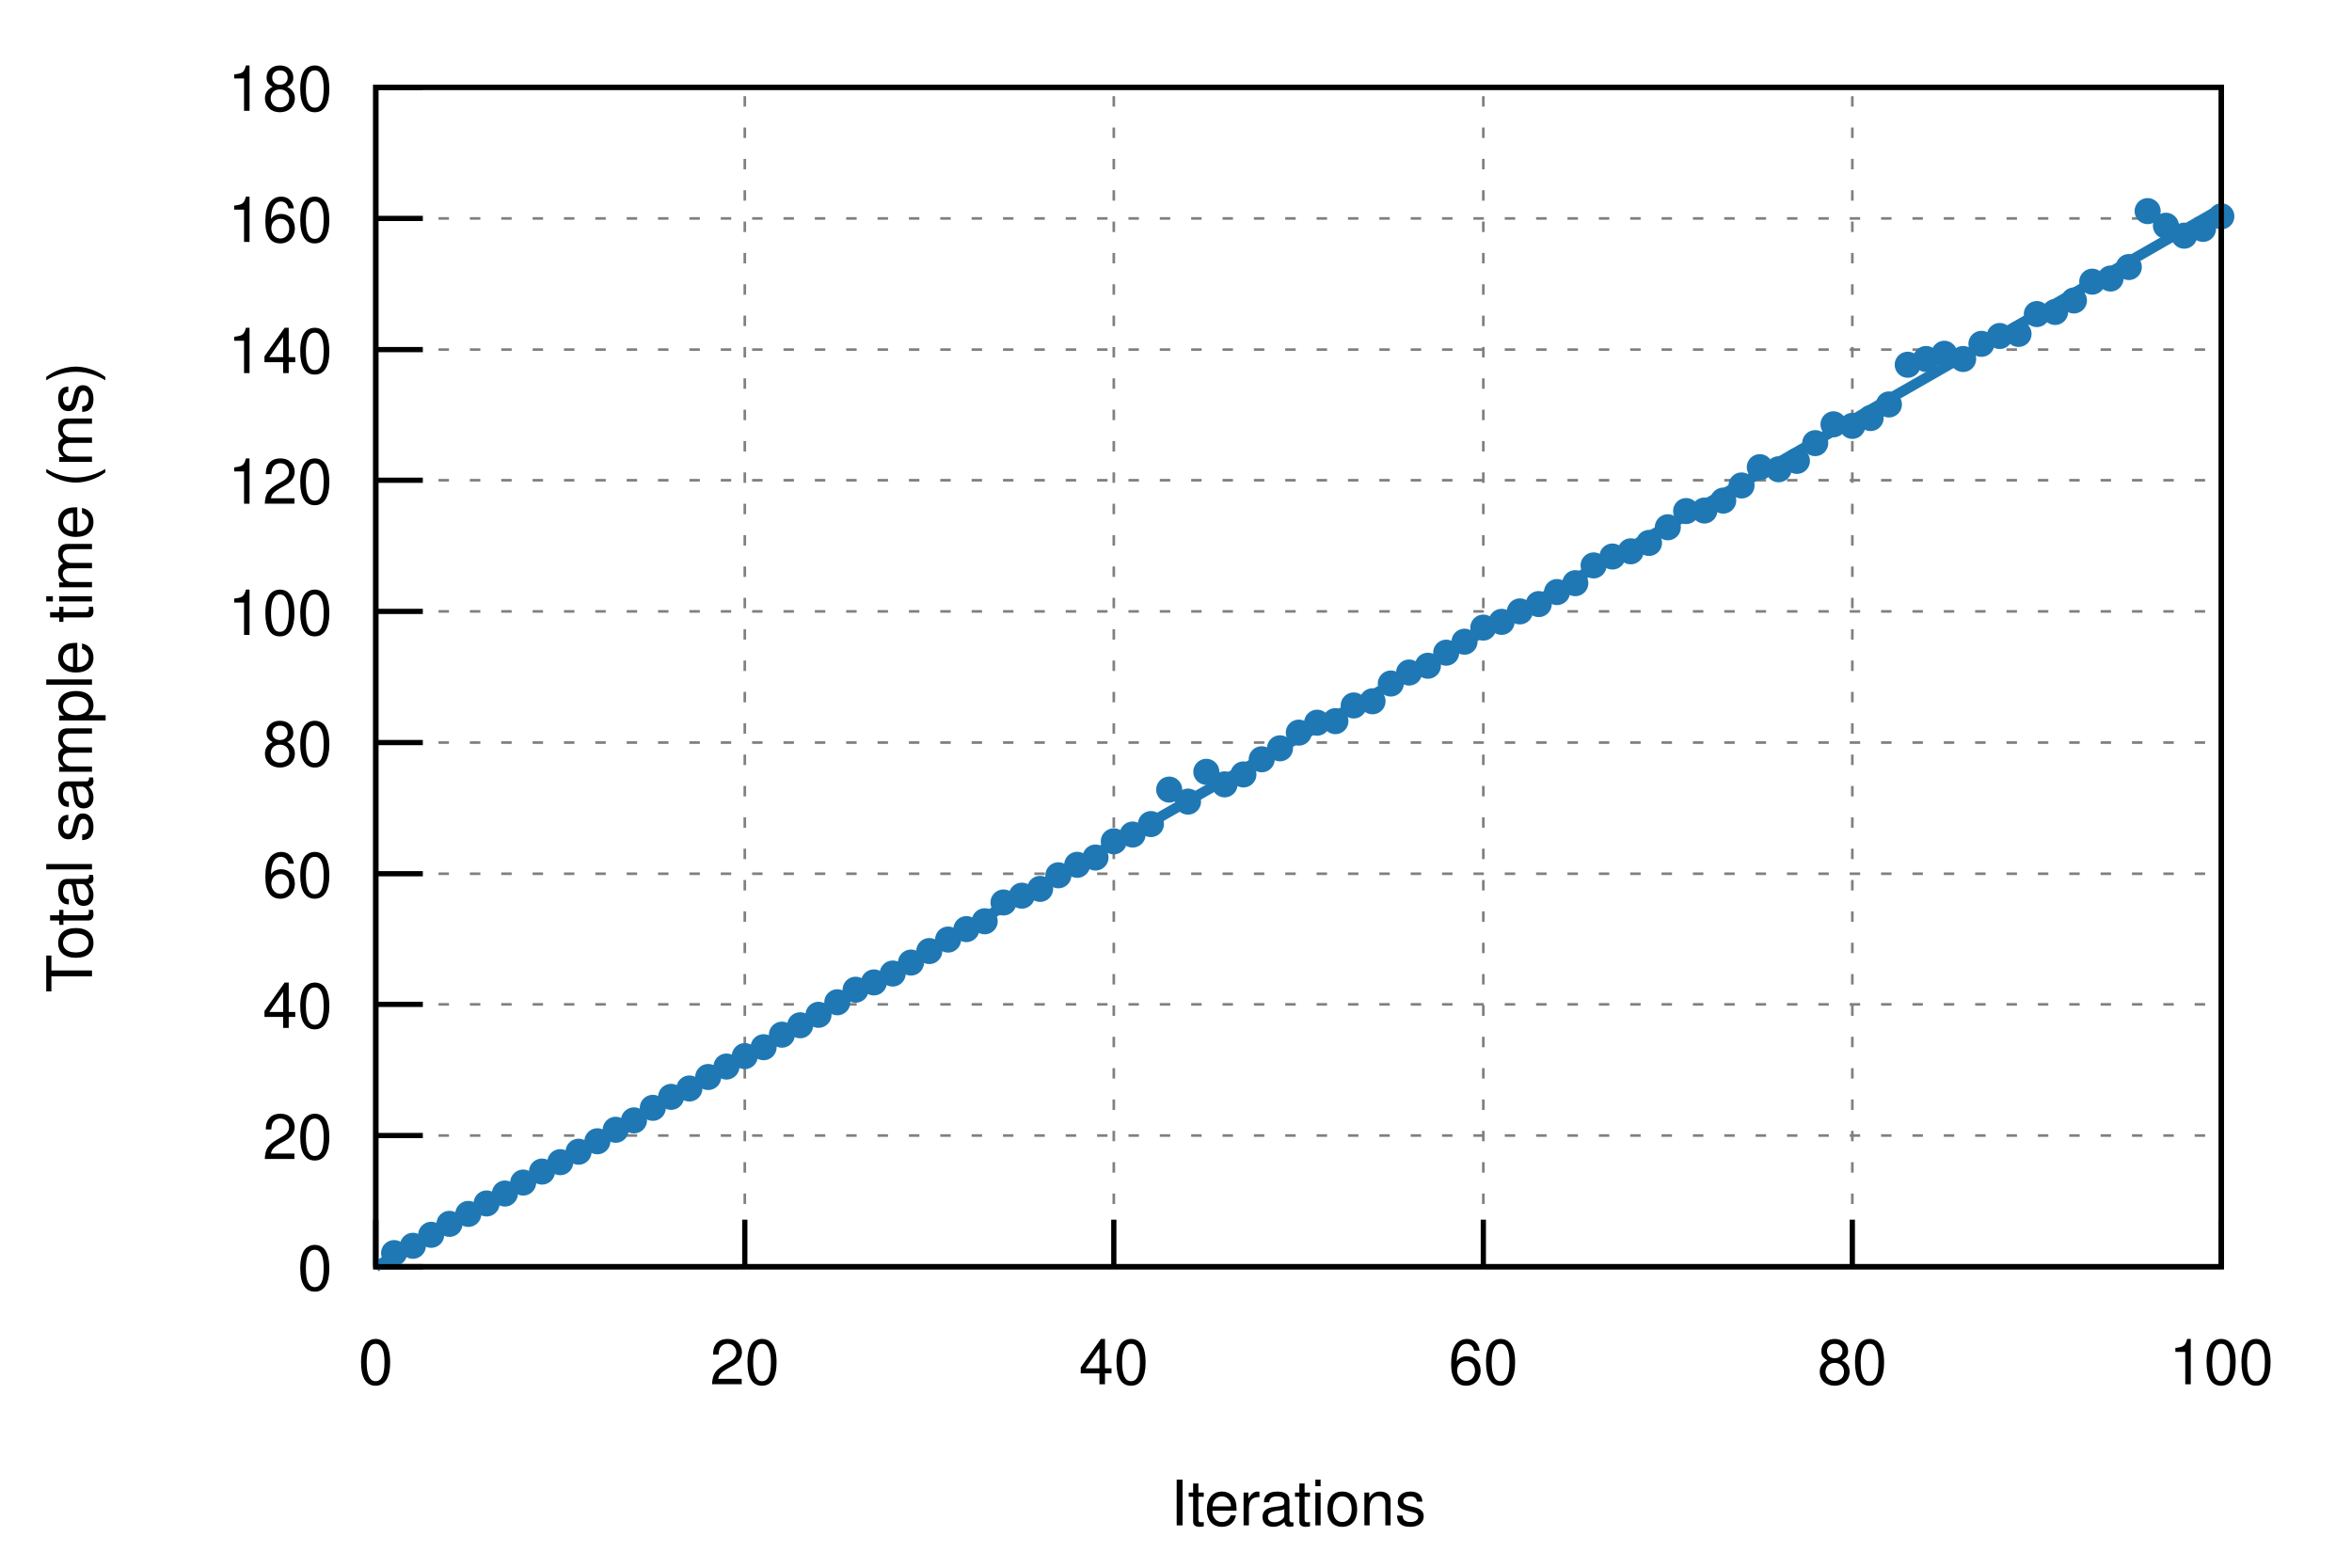
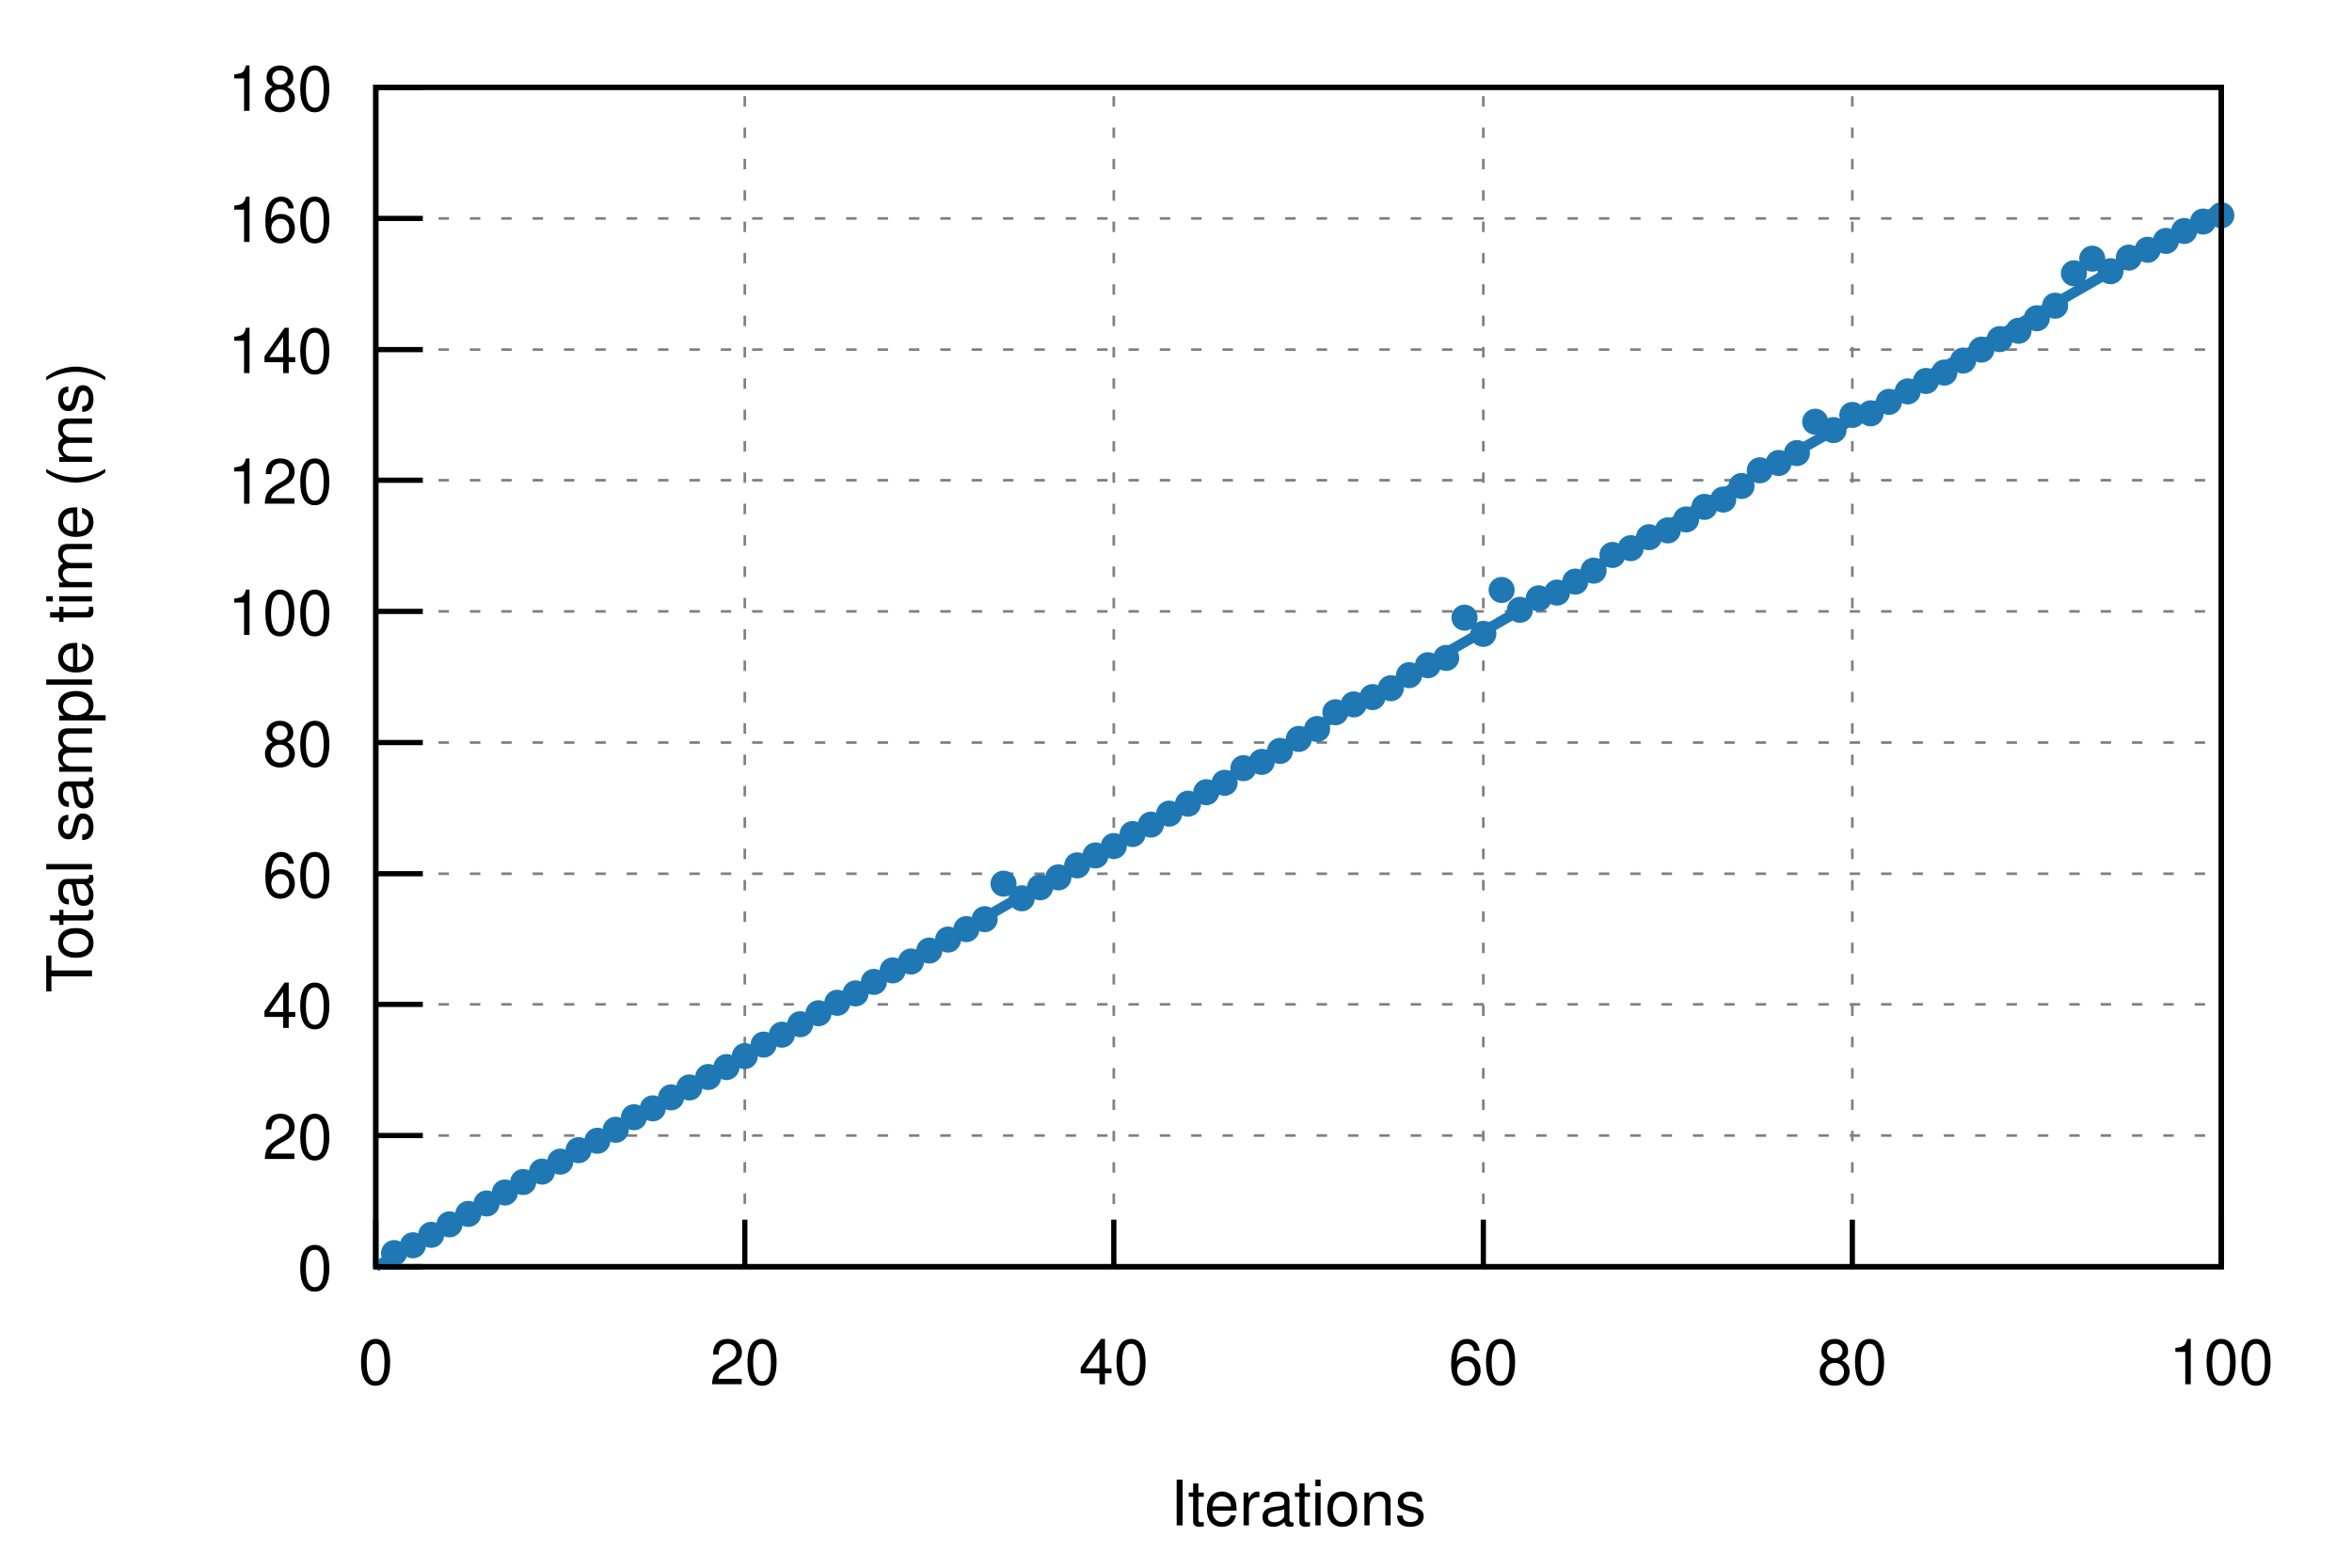
<svg xmlns="http://www.w3.org/2000/svg" xmlns:xlink="http://www.w3.org/1999/xlink" viewBox="0 0 450 300">
  <g id="gnuplot_canvas">
    <rect x="0" y="0" width="450" height="300" fill="none" />
    <defs>
      <circle id="gpDot" r="0.5" stroke-width="0.5" />
      <path id="gpPt0" stroke-width="0.222" stroke="currentColor" d="M-1,0 h2 M0,-1 v2" />
      <path id="gpPt1" stroke-width="0.222" stroke="currentColor" d="M-1,-1 L1,1 M1,-1 L-1,1" />
      <path id="gpPt2" stroke-width="0.222" stroke="currentColor" d="M-1,0 L1,0 M0,-1 L0,1 M-1,-1 L1,1 M-1,1 L1,-1" />
      <rect id="gpPt3" stroke-width="0.222" stroke="currentColor" x="-1" y="-1" width="2" height="2" />
      <rect id="gpPt4" stroke-width="0.222" stroke="currentColor" fill="currentColor" x="-1" y="-1" width="2" height="2" />
      <circle id="gpPt5" stroke-width="0.222" stroke="currentColor" cx="0" cy="0" r="1" />
      <use xlink:href="#gpPt5" id="gpPt6" fill="currentColor" stroke="none" />
      <path id="gpPt7" stroke-width="0.222" stroke="currentColor" d="M0,-1.33 L-1.33,0.67 L1.33,0.67 z" />
      <use xlink:href="#gpPt7" id="gpPt8" fill="currentColor" stroke="none" />
      <use xlink:href="#gpPt7" id="gpPt9" stroke="currentColor" transform="rotate(180)" />
      <use xlink:href="#gpPt9" id="gpPt10" fill="currentColor" stroke="none" />
      <use xlink:href="#gpPt3" id="gpPt11" stroke="currentColor" transform="rotate(45)" />
      <use xlink:href="#gpPt11" id="gpPt12" fill="currentColor" stroke="none" />
      <path id="gpPt13" stroke-width="0.222" stroke="currentColor" d="M0,1.330 L1.265,0.411 L0.782,-1.067 L-0.782,-1.076 L-1.265,0.411 z" />
      <use xlink:href="#gpPt13" id="gpPt14" fill="currentColor" stroke="none" />
      <filter id="textbox" filterUnits="objectBoundingBox" x="0" y="0" height="1" width="1">
        <feFlood flood-color="white" flood-opacity="1" result="bgnd" />
        <feComposite in="SourceGraphic" in2="bgnd" operator="atop" />
      </filter>
      <filter id="greybox" filterUnits="objectBoundingBox" x="0" y="0" height="1" width="1">
        <feFlood flood-color="lightgrey" flood-opacity="1" result="grey" />
        <feComposite in="SourceGraphic" in2="grey" operator="atop" />
      </filter>
    </defs>
    <g fill="none" color="white" stroke="currentColor" stroke-width="1.00" stroke-linecap="butt" stroke-linejoin="miter">
</g>
    <g fill="none" color="black" stroke="currentColor" stroke-width="1.00" stroke-linecap="butt" stroke-linejoin="miter">
</g>
    <g fill="none" color="black" stroke="black" stroke-width="0.50" stroke-linecap="butt" stroke-linejoin="miter">
</g>
    <g fill="none" color="gray" stroke="currentColor" stroke-width="0.50" stroke-linecap="butt" stroke-linejoin="miter">
      <path stroke="gray" stroke-dasharray="2,4" class="gridline" d="M71.9,242.4 L425.0,242.4  " />
    </g>
    <g fill="none" color="gray" stroke="gray" stroke-width="1.00" stroke-linecap="butt" stroke-linejoin="miter">
</g>
    <g fill="none" color="black" stroke="currentColor" stroke-width="1.00" stroke-linecap="butt" stroke-linejoin="miter">
      <path stroke="black" d="M71.9,242.4 L80.9,242.4  " />
      <g transform="translate(63.6,246.9)" stroke="none" fill="black" font-family="Helvetica" font-size="12.00" text-anchor="end">
        <text>
          <tspan font-family="Helvetica"> 0</tspan>
        </text>
      </g>
    </g>
    <g fill="none" color="black" stroke="currentColor" stroke-width="1.00" stroke-linecap="butt" stroke-linejoin="miter">
</g>
    <g fill="none" color="black" stroke="black" stroke-width="0.50" stroke-linecap="butt" stroke-linejoin="miter">
</g>
    <g fill="none" color="gray" stroke="currentColor" stroke-width="0.50" stroke-linecap="butt" stroke-linejoin="miter">
      <path stroke="gray" stroke-dasharray="2,4" class="gridline" d="M71.9,217.3 L425.0,217.3  " />
    </g>
    <g fill="none" color="gray" stroke="gray" stroke-width="1.00" stroke-linecap="butt" stroke-linejoin="miter">
</g>
    <g fill="none" color="black" stroke="currentColor" stroke-width="1.00" stroke-linecap="butt" stroke-linejoin="miter">
      <path stroke="black" d="M71.9,217.3 L80.9,217.3  " />
      <g transform="translate(63.6,221.8)" stroke="none" fill="black" font-family="Helvetica" font-size="12.00" text-anchor="end">
        <text>
          <tspan font-family="Helvetica"> 20</tspan>
        </text>
      </g>
    </g>
    <g fill="none" color="black" stroke="currentColor" stroke-width="1.00" stroke-linecap="butt" stroke-linejoin="miter">
</g>
    <g fill="none" color="black" stroke="black" stroke-width="0.50" stroke-linecap="butt" stroke-linejoin="miter">
</g>
    <g fill="none" color="gray" stroke="currentColor" stroke-width="0.50" stroke-linecap="butt" stroke-linejoin="miter">
      <path stroke="gray" stroke-dasharray="2,4" class="gridline" d="M71.9,192.2 L425.0,192.2  " />
    </g>
    <g fill="none" color="gray" stroke="gray" stroke-width="1.00" stroke-linecap="butt" stroke-linejoin="miter">
</g>
    <g fill="none" color="black" stroke="currentColor" stroke-width="1.00" stroke-linecap="butt" stroke-linejoin="miter">
      <path stroke="black" d="M71.9,192.2 L80.9,192.2  " />
      <g transform="translate(63.6,196.7)" stroke="none" fill="black" font-family="Helvetica" font-size="12.00" text-anchor="end">
        <text>
          <tspan font-family="Helvetica"> 40</tspan>
        </text>
      </g>
    </g>
    <g fill="none" color="black" stroke="currentColor" stroke-width="1.00" stroke-linecap="butt" stroke-linejoin="miter">
</g>
    <g fill="none" color="black" stroke="black" stroke-width="0.50" stroke-linecap="butt" stroke-linejoin="miter">
</g>
    <g fill="none" color="gray" stroke="currentColor" stroke-width="0.50" stroke-linecap="butt" stroke-linejoin="miter">
      <path stroke="gray" stroke-dasharray="2,4" class="gridline" d="M71.9,167.2 L425.0,167.2  " />
    </g>
    <g fill="none" color="gray" stroke="gray" stroke-width="1.00" stroke-linecap="butt" stroke-linejoin="miter">
</g>
    <g fill="none" color="black" stroke="currentColor" stroke-width="1.00" stroke-linecap="butt" stroke-linejoin="miter">
      <path stroke="black" d="M71.9,167.2 L80.9,167.2  " />
      <g transform="translate(63.6,171.7)" stroke="none" fill="black" font-family="Helvetica" font-size="12.00" text-anchor="end">
        <text>
          <tspan font-family="Helvetica"> 60</tspan>
        </text>
      </g>
    </g>
    <g fill="none" color="black" stroke="currentColor" stroke-width="1.00" stroke-linecap="butt" stroke-linejoin="miter">
</g>
    <g fill="none" color="black" stroke="black" stroke-width="0.50" stroke-linecap="butt" stroke-linejoin="miter">
</g>
    <g fill="none" color="gray" stroke="currentColor" stroke-width="0.50" stroke-linecap="butt" stroke-linejoin="miter">
      <path stroke="gray" stroke-dasharray="2,4" class="gridline" d="M71.9,142.1 L425.0,142.1  " />
    </g>
    <g fill="none" color="gray" stroke="gray" stroke-width="1.00" stroke-linecap="butt" stroke-linejoin="miter">
</g>
    <g fill="none" color="black" stroke="currentColor" stroke-width="1.00" stroke-linecap="butt" stroke-linejoin="miter">
      <path stroke="black" d="M71.9,142.1 L80.9,142.1  " />
      <g transform="translate(63.6,146.6)" stroke="none" fill="black" font-family="Helvetica" font-size="12.00" text-anchor="end">
        <text>
          <tspan font-family="Helvetica"> 80</tspan>
        </text>
      </g>
    </g>
    <g fill="none" color="black" stroke="currentColor" stroke-width="1.00" stroke-linecap="butt" stroke-linejoin="miter">
</g>
    <g fill="none" color="black" stroke="black" stroke-width="0.50" stroke-linecap="butt" stroke-linejoin="miter">
</g>
    <g fill="none" color="gray" stroke="currentColor" stroke-width="0.50" stroke-linecap="butt" stroke-linejoin="miter">
      <path stroke="gray" stroke-dasharray="2,4" class="gridline" d="M71.9,117.0 L425.0,117.0  " />
    </g>
    <g fill="none" color="gray" stroke="gray" stroke-width="1.00" stroke-linecap="butt" stroke-linejoin="miter">
</g>
    <g fill="none" color="black" stroke="currentColor" stroke-width="1.00" stroke-linecap="butt" stroke-linejoin="miter">
      <path stroke="black" d="M71.9,117.0 L80.9,117.0  " />
      <g transform="translate(63.6,121.5)" stroke="none" fill="black" font-family="Helvetica" font-size="12.00" text-anchor="end">
        <text>
          <tspan font-family="Helvetica"> 100</tspan>
        </text>
      </g>
    </g>
    <g fill="none" color="black" stroke="currentColor" stroke-width="1.00" stroke-linecap="butt" stroke-linejoin="miter">
</g>
    <g fill="none" color="black" stroke="black" stroke-width="0.50" stroke-linecap="butt" stroke-linejoin="miter">
</g>
    <g fill="none" color="gray" stroke="currentColor" stroke-width="0.50" stroke-linecap="butt" stroke-linejoin="miter">
      <path stroke="gray" stroke-dasharray="2,4" class="gridline" d="M71.9,91.9 L425.0,91.9  " />
    </g>
    <g fill="none" color="gray" stroke="gray" stroke-width="1.00" stroke-linecap="butt" stroke-linejoin="miter">
</g>
    <g fill="none" color="black" stroke="currentColor" stroke-width="1.00" stroke-linecap="butt" stroke-linejoin="miter">
      <path stroke="black" d="M71.9,91.9 L80.9,91.9  " />
      <g transform="translate(63.6,96.4)" stroke="none" fill="black" font-family="Helvetica" font-size="12.00" text-anchor="end">
        <text>
          <tspan font-family="Helvetica"> 120</tspan>
        </text>
      </g>
    </g>
    <g fill="none" color="black" stroke="currentColor" stroke-width="1.00" stroke-linecap="butt" stroke-linejoin="miter">
</g>
    <g fill="none" color="black" stroke="black" stroke-width="0.50" stroke-linecap="butt" stroke-linejoin="miter">
</g>
    <g fill="none" color="gray" stroke="currentColor" stroke-width="0.50" stroke-linecap="butt" stroke-linejoin="miter">
      <path stroke="gray" stroke-dasharray="2,4" class="gridline" d="M71.9,66.9 L425.0,66.9  " />
    </g>
    <g fill="none" color="gray" stroke="gray" stroke-width="1.00" stroke-linecap="butt" stroke-linejoin="miter">
</g>
    <g fill="none" color="black" stroke="currentColor" stroke-width="1.00" stroke-linecap="butt" stroke-linejoin="miter">
      <path stroke="black" d="M71.9,66.9 L80.9,66.9  " />
      <g transform="translate(63.6,71.4)" stroke="none" fill="black" font-family="Helvetica" font-size="12.00" text-anchor="end">
        <text>
          <tspan font-family="Helvetica"> 140</tspan>
        </text>
      </g>
    </g>
    <g fill="none" color="black" stroke="currentColor" stroke-width="1.00" stroke-linecap="butt" stroke-linejoin="miter">
</g>
    <g fill="none" color="black" stroke="black" stroke-width="0.50" stroke-linecap="butt" stroke-linejoin="miter">
</g>
    <g fill="none" color="gray" stroke="currentColor" stroke-width="0.50" stroke-linecap="butt" stroke-linejoin="miter">
      <path stroke="gray" stroke-dasharray="2,4" class="gridline" d="M71.9,41.8 L425.0,41.8  " />
    </g>
    <g fill="none" color="gray" stroke="gray" stroke-width="1.00" stroke-linecap="butt" stroke-linejoin="miter">
</g>
    <g fill="none" color="black" stroke="currentColor" stroke-width="1.00" stroke-linecap="butt" stroke-linejoin="miter">
      <path stroke="black" d="M71.9,41.8 L80.9,41.8  " />
      <g transform="translate(63.6,46.3)" stroke="none" fill="black" font-family="Helvetica" font-size="12.00" text-anchor="end">
        <text>
          <tspan font-family="Helvetica"> 160</tspan>
        </text>
      </g>
    </g>
    <g fill="none" color="black" stroke="currentColor" stroke-width="1.00" stroke-linecap="butt" stroke-linejoin="miter">
</g>
    <g fill="none" color="black" stroke="black" stroke-width="0.50" stroke-linecap="butt" stroke-linejoin="miter">
</g>
    <g fill="none" color="gray" stroke="currentColor" stroke-width="0.50" stroke-linecap="butt" stroke-linejoin="miter">
      <path stroke="gray" stroke-dasharray="2,4" class="gridline" d="M71.9,16.7 L425.0,16.7  " />
    </g>
    <g fill="none" color="gray" stroke="gray" stroke-width="1.00" stroke-linecap="butt" stroke-linejoin="miter">
</g>
    <g fill="none" color="black" stroke="currentColor" stroke-width="1.00" stroke-linecap="butt" stroke-linejoin="miter">
      <path stroke="black" d="M71.9,16.7 L80.9,16.7  " />
      <g transform="translate(63.6,21.2)" stroke="none" fill="black" font-family="Helvetica" font-size="12.00" text-anchor="end">
        <text>
          <tspan font-family="Helvetica"> 180</tspan>
        </text>
      </g>
    </g>
    <g fill="none" color="black" stroke="currentColor" stroke-width="1.00" stroke-linecap="butt" stroke-linejoin="miter">
</g>
    <g fill="none" color="black" stroke="black" stroke-width="0.50" stroke-linecap="butt" stroke-linejoin="miter">
</g>
    <g fill="none" color="gray" stroke="currentColor" stroke-width="0.50" stroke-linecap="butt" stroke-linejoin="miter">
      <path stroke="gray" stroke-dasharray="2,4" class="gridline" d="M71.9,242.4 L71.9,16.7  " />
    </g>
    <g fill="none" color="gray" stroke="gray" stroke-width="1.00" stroke-linecap="butt" stroke-linejoin="miter">
</g>
    <g fill="none" color="black" stroke="currentColor" stroke-width="1.00" stroke-linecap="butt" stroke-linejoin="miter">
      <path stroke="black" d="M71.9,242.4 L71.9,233.4  " />
      <g transform="translate(71.9,264.9)" stroke="none" fill="black" font-family="Helvetica" font-size="12.00" text-anchor="middle">
        <text>
          <tspan font-family="Helvetica"> 0</tspan>
        </text>
      </g>
    </g>
    <g fill="none" color="black" stroke="currentColor" stroke-width="1.00" stroke-linecap="butt" stroke-linejoin="miter">
</g>
    <g fill="none" color="black" stroke="black" stroke-width="0.50" stroke-linecap="butt" stroke-linejoin="miter">
</g>
    <g fill="none" color="gray" stroke="currentColor" stroke-width="0.50" stroke-linecap="butt" stroke-linejoin="miter">
      <path stroke="gray" stroke-dasharray="2,4" class="gridline" d="M142.5,242.4 L142.5,16.7  " />
    </g>
    <g fill="none" color="gray" stroke="gray" stroke-width="1.00" stroke-linecap="butt" stroke-linejoin="miter">
</g>
    <g fill="none" color="black" stroke="currentColor" stroke-width="1.00" stroke-linecap="butt" stroke-linejoin="miter">
      <path stroke="black" d="M142.5,242.4 L142.5,233.4  " />
      <g transform="translate(142.5,264.9)" stroke="none" fill="black" font-family="Helvetica" font-size="12.00" text-anchor="middle">
        <text>
          <tspan font-family="Helvetica"> 20</tspan>
        </text>
      </g>
    </g>
    <g fill="none" color="black" stroke="currentColor" stroke-width="1.00" stroke-linecap="butt" stroke-linejoin="miter">
</g>
    <g fill="none" color="black" stroke="black" stroke-width="0.50" stroke-linecap="butt" stroke-linejoin="miter">
</g>
    <g fill="none" color="gray" stroke="currentColor" stroke-width="0.50" stroke-linecap="butt" stroke-linejoin="miter">
      <path stroke="gray" stroke-dasharray="2,4" class="gridline" d="M213.1,242.4 L213.1,16.7  " />
    </g>
    <g fill="none" color="gray" stroke="gray" stroke-width="1.00" stroke-linecap="butt" stroke-linejoin="miter">
</g>
    <g fill="none" color="black" stroke="currentColor" stroke-width="1.00" stroke-linecap="butt" stroke-linejoin="miter">
      <path stroke="black" d="M213.1,242.4 L213.1,233.4  " />
      <g transform="translate(213.1,264.9)" stroke="none" fill="black" font-family="Helvetica" font-size="12.00" text-anchor="middle">
        <text>
          <tspan font-family="Helvetica"> 40</tspan>
        </text>
      </g>
    </g>
    <g fill="none" color="black" stroke="currentColor" stroke-width="1.00" stroke-linecap="butt" stroke-linejoin="miter">
</g>
    <g fill="none" color="black" stroke="black" stroke-width="0.50" stroke-linecap="butt" stroke-linejoin="miter">
</g>
    <g fill="none" color="gray" stroke="currentColor" stroke-width="0.50" stroke-linecap="butt" stroke-linejoin="miter">
      <path stroke="gray" stroke-dasharray="2,4" class="gridline" d="M283.8,242.4 L283.8,16.7  " />
    </g>
    <g fill="none" color="gray" stroke="gray" stroke-width="1.00" stroke-linecap="butt" stroke-linejoin="miter">
</g>
    <g fill="none" color="black" stroke="currentColor" stroke-width="1.00" stroke-linecap="butt" stroke-linejoin="miter">
      <path stroke="black" d="M283.8,242.4 L283.8,233.4  " />
      <g transform="translate(283.8,264.9)" stroke="none" fill="black" font-family="Helvetica" font-size="12.00" text-anchor="middle">
        <text>
          <tspan font-family="Helvetica"> 60</tspan>
        </text>
      </g>
    </g>
    <g fill="none" color="black" stroke="currentColor" stroke-width="1.00" stroke-linecap="butt" stroke-linejoin="miter">
</g>
    <g fill="none" color="black" stroke="black" stroke-width="0.50" stroke-linecap="butt" stroke-linejoin="miter">
</g>
    <g fill="none" color="gray" stroke="currentColor" stroke-width="0.50" stroke-linecap="butt" stroke-linejoin="miter">
      <path stroke="gray" stroke-dasharray="2,4" class="gridline" d="M354.4,242.4 L354.4,16.7  " />
    </g>
    <g fill="none" color="gray" stroke="gray" stroke-width="1.00" stroke-linecap="butt" stroke-linejoin="miter">
</g>
    <g fill="none" color="black" stroke="currentColor" stroke-width="1.00" stroke-linecap="butt" stroke-linejoin="miter">
      <path stroke="black" d="M354.4,242.4 L354.4,233.4  " />
      <g transform="translate(354.4,264.9)" stroke="none" fill="black" font-family="Helvetica" font-size="12.00" text-anchor="middle">
        <text>
          <tspan font-family="Helvetica"> 80</tspan>
        </text>
      </g>
    </g>
    <g fill="none" color="black" stroke="currentColor" stroke-width="1.00" stroke-linecap="butt" stroke-linejoin="miter">
</g>
    <g fill="none" color="black" stroke="black" stroke-width="0.50" stroke-linecap="butt" stroke-linejoin="miter">
</g>
    <g fill="none" color="gray" stroke="currentColor" stroke-width="0.50" stroke-linecap="butt" stroke-linejoin="miter">
      <path stroke="gray" stroke-dasharray="2,4" class="gridline" d="M425.0,242.4 L425.0,16.7  " />
    </g>
    <g fill="none" color="gray" stroke="gray" stroke-width="1.00" stroke-linecap="butt" stroke-linejoin="miter">
</g>
    <g fill="none" color="black" stroke="currentColor" stroke-width="1.00" stroke-linecap="butt" stroke-linejoin="miter">
      <path stroke="black" d="M425.0,242.4 L425.0,233.4  " />
      <g transform="translate(425.0,264.9)" stroke="none" fill="black" font-family="Helvetica" font-size="12.00" text-anchor="middle">
        <text>
          <tspan font-family="Helvetica"> 100</tspan>
        </text>
      </g>
    </g>
    <g fill="none" color="black" stroke="currentColor" stroke-width="1.00" stroke-linecap="butt" stroke-linejoin="miter">
</g>
    <g fill="none" color="black" stroke="currentColor" stroke-width="1.00" stroke-linecap="butt" stroke-linejoin="miter">
      <path stroke="black" d="M71.9,16.7 L71.9,242.4 L425.0,242.4 L425.0,16.7 L71.9,16.7 Z  " />
    </g>
    <g fill="none" color="black" stroke="currentColor" stroke-width="1.00" stroke-linecap="butt" stroke-linejoin="miter">
      <g transform="translate(17.6,129.6) rotate(270)" stroke="none" fill="black" font-family="Helvetica" font-size="12.00" text-anchor="middle">
        <text>
          <tspan font-family="Helvetica">Total sample time (ms)</tspan>
        </text>
      </g>
    </g>
    <g fill="none" color="black" stroke="currentColor" stroke-width="1.00" stroke-linecap="butt" stroke-linejoin="miter">
      <g transform="translate(248.4,291.9)" stroke="none" fill="black" font-family="Helvetica" font-size="12.00" text-anchor="middle">
        <text>
          <tspan font-family="Helvetica">Iterations</tspan>
        </text>
      </g>
    </g>
    <g fill="none" color="black" stroke="currentColor" stroke-width="1.00" stroke-linecap="butt" stroke-linejoin="miter">
</g>
    <g id="gnuplot_plot_1">
      <g fill="none" color="black" stroke="currentColor" stroke-width="1.00" stroke-linecap="butt" stroke-linejoin="miter">
        <use xlink:href="#gpPt6" transform="translate(75.4,239.8) scale(2.25)" color="rgb( 31, 120, 180)" />
-         <use xlink:href="#gpPt6" transform="translate(79.0,238.4) scale(2.25)" color="rgb( 31, 120, 180)" />
+         <use xlink:href="#gpPt6" transform="translate(79.0,238.3) scale(2.25)" color="rgb( 31, 120, 180)" />
        <use xlink:href="#gpPt6" transform="translate(82.5,236.3) scale(2.25)" color="rgb( 31, 120, 180)" />
-         <use xlink:href="#gpPt6" transform="translate(86.0,234.2) scale(2.25)" color="rgb( 31, 120, 180)" />
+         <use xlink:href="#gpPt6" transform="translate(86.0,234.3) scale(2.25)" color="rgb( 31, 120, 180)" />
        <use xlink:href="#gpPt6" transform="translate(89.6,232.3) scale(2.25)" color="rgb( 31, 120, 180)" />
        <use xlink:href="#gpPt6" transform="translate(93.1,230.3) scale(2.25)" color="rgb( 31, 120, 180)" />
-         <use xlink:href="#gpPt6" transform="translate(96.6,228.4) scale(2.25)" color="rgb( 31, 120, 180)" />
-         <use xlink:href="#gpPt6" transform="translate(100.1,226.3) scale(2.25)" color="rgb( 31, 120, 180)" />
+         <use xlink:href="#gpPt6" transform="translate(96.6,228.2) scale(2.25)" color="rgb( 31, 120, 180)" />
+         <use xlink:href="#gpPt6" transform="translate(100.1,226.2) scale(2.25)" color="rgb( 31, 120, 180)" />
        <use xlink:href="#gpPt6" transform="translate(103.7,224.2) scale(2.25)" color="rgb( 31, 120, 180)" />
-         <use xlink:href="#gpPt6" transform="translate(107.2,222.4) scale(2.25)" color="rgb( 31, 120, 180)" />
-         <use xlink:href="#gpPt6" transform="translate(110.7,220.4) scale(2.25)" color="rgb( 31, 120, 180)" />
-         <use xlink:href="#gpPt6" transform="translate(114.3,218.4) scale(2.25)" color="rgb( 31, 120, 180)" />
+         <use xlink:href="#gpPt6" transform="translate(107.2,222.3) scale(2.25)" color="rgb( 31, 120, 180)" />
+         <use xlink:href="#gpPt6" transform="translate(110.7,220.1) scale(2.25)" color="rgb( 31, 120, 180)" />
+         <use xlink:href="#gpPt6" transform="translate(114.3,218.3) scale(2.25)" color="rgb( 31, 120, 180)" />
        <use xlink:href="#gpPt6" transform="translate(117.8,216.2) scale(2.25)" color="rgb( 31, 120, 180)" />
-         <use xlink:href="#gpPt6" transform="translate(121.3,214.4) scale(2.25)" color="rgb( 31, 120, 180)" />
-         <use xlink:href="#gpPt6" transform="translate(124.9,212.0) scale(2.25)" color="rgb( 31, 120, 180)" />
-         <use xlink:href="#gpPt6" transform="translate(128.4,209.9) scale(2.25)" color="rgb( 31, 120, 180)" />
-         <use xlink:href="#gpPt6" transform="translate(131.9,208.3) scale(2.25)" color="rgb( 31, 120, 180)" />
+         <use xlink:href="#gpPt6" transform="translate(121.3,213.8) scale(2.25)" color="rgb( 31, 120, 180)" />
+         <use xlink:href="#gpPt6" transform="translate(124.9,212.1) scale(2.25)" color="rgb( 31, 120, 180)" />
+         <use xlink:href="#gpPt6" transform="translate(128.4,210.0) scale(2.25)" color="rgb( 31, 120, 180)" />
+         <use xlink:href="#gpPt6" transform="translate(131.9,208.1) scale(2.25)" color="rgb( 31, 120, 180)" />
        <use xlink:href="#gpPt6" transform="translate(135.5,206.1) scale(2.25)" color="rgb( 31, 120, 180)" />
-         <use xlink:href="#gpPt6" transform="translate(139.0,204.1) scale(2.25)" color="rgb( 31, 120, 180)" />
+         <use xlink:href="#gpPt6" transform="translate(139.0,204.2) scale(2.25)" color="rgb( 31, 120, 180)" />
        <use xlink:href="#gpPt6" transform="translate(142.5,202.1) scale(2.25)" color="rgb( 31, 120, 180)" />
-         <use xlink:href="#gpPt6" transform="translate(146.1,200.4) scale(2.25)" color="rgb( 31, 120, 180)" />
+         <use xlink:href="#gpPt6" transform="translate(146.1,199.9) scale(2.25)" color="rgb( 31, 120, 180)" />
        <use xlink:href="#gpPt6" transform="translate(149.6,198.0) scale(2.25)" color="rgb( 31, 120, 180)" />
-         <use xlink:href="#gpPt6" transform="translate(153.1,196.2) scale(2.25)" color="rgb( 31, 120, 180)" />
-         <use xlink:href="#gpPt6" transform="translate(156.6,194.2) scale(2.25)" color="rgb( 31, 120, 180)" />
-         <use xlink:href="#gpPt6" transform="translate(160.2,191.8) scale(2.25)" color="rgb( 31, 120, 180)" />
-         <use xlink:href="#gpPt6" transform="translate(163.7,189.4) scale(2.25)" color="rgb( 31, 120, 180)" />
-         <use xlink:href="#gpPt6" transform="translate(167.2,188.0) scale(2.25)" color="rgb( 31, 120, 180)" />
-         <use xlink:href="#gpPt6" transform="translate(170.8,186.3) scale(2.25)" color="rgb( 31, 120, 180)" />
-         <use xlink:href="#gpPt6" transform="translate(174.3,184.2) scale(2.25)" color="rgb( 31, 120, 180)" />
-         <use xlink:href="#gpPt6" transform="translate(177.8,182.0) scale(2.25)" color="rgb( 31, 120, 180)" />
+         <use xlink:href="#gpPt6" transform="translate(153.1,196.0) scale(2.25)" color="rgb( 31, 120, 180)" />
+         <use xlink:href="#gpPt6" transform="translate(156.6,193.9) scale(2.25)" color="rgb( 31, 120, 180)" />
+         <use xlink:href="#gpPt6" transform="translate(160.2,191.9) scale(2.25)" color="rgb( 31, 120, 180)" />
+         <use xlink:href="#gpPt6" transform="translate(163.7,190.1) scale(2.25)" color="rgb( 31, 120, 180)" />
+         <use xlink:href="#gpPt6" transform="translate(167.2,187.9) scale(2.25)" color="rgb( 31, 120, 180)" />
+         <use xlink:href="#gpPt6" transform="translate(170.8,185.7) scale(2.25)" color="rgb( 31, 120, 180)" />
+         <use xlink:href="#gpPt6" transform="translate(174.3,184.0) scale(2.25)" color="rgb( 31, 120, 180)" />
+         <use xlink:href="#gpPt6" transform="translate(177.8,181.9) scale(2.25)" color="rgb( 31, 120, 180)" />
        <use xlink:href="#gpPt6" transform="translate(181.4,179.8) scale(2.25)" color="rgb( 31, 120, 180)" />
        <use xlink:href="#gpPt6" transform="translate(184.9,177.8) scale(2.25)" color="rgb( 31, 120, 180)" />
-         <use xlink:href="#gpPt6" transform="translate(188.4,176.3) scale(2.25)" color="rgb( 31, 120, 180)" />
-         <use xlink:href="#gpPt6" transform="translate(192.0,172.7) scale(2.25)" color="rgb( 31, 120, 180)" />
-         <use xlink:href="#gpPt6" transform="translate(195.5,171.4) scale(2.25)" color="rgb( 31, 120, 180)" />
-         <use xlink:href="#gpPt6" transform="translate(199.0,170.1) scale(2.25)" color="rgb( 31, 120, 180)" />
-         <use xlink:href="#gpPt6" transform="translate(202.5,167.5) scale(2.25)" color="rgb( 31, 120, 180)" />
-         <use xlink:href="#gpPt6" transform="translate(206.1,165.5) scale(2.25)" color="rgb( 31, 120, 180)" />
-         <use xlink:href="#gpPt6" transform="translate(209.6,164.1) scale(2.25)" color="rgb( 31, 120, 180)" />
-         <use xlink:href="#gpPt6" transform="translate(213.1,161.0) scale(2.25)" color="rgb( 31, 120, 180)" />
-         <use xlink:href="#gpPt6" transform="translate(216.7,159.7) scale(2.25)" color="rgb( 31, 120, 180)" />
-         <use xlink:href="#gpPt6" transform="translate(220.2,157.7) scale(2.25)" color="rgb( 31, 120, 180)" />
-         <use xlink:href="#gpPt6" transform="translate(223.7,151.1) scale(2.25)" color="rgb( 31, 120, 180)" />
-         <use xlink:href="#gpPt6" transform="translate(227.3,153.4) scale(2.25)" color="rgb( 31, 120, 180)" />
-         <use xlink:href="#gpPt6" transform="translate(230.8,147.7) scale(2.25)" color="rgb( 31, 120, 180)" />
-         <use xlink:href="#gpPt6" transform="translate(234.3,150.1) scale(2.25)" color="rgb( 31, 120, 180)" />
-         <use xlink:href="#gpPt6" transform="translate(237.9,148.2) scale(2.25)" color="rgb( 31, 120, 180)" />
-         <use xlink:href="#gpPt6" transform="translate(241.4,145.3) scale(2.25)" color="rgb( 31, 120, 180)" />
-         <use xlink:href="#gpPt6" transform="translate(244.9,143.2) scale(2.25)" color="rgb( 31, 120, 180)" />
-         <use xlink:href="#gpPt6" transform="translate(248.5,140.2) scale(2.25)" color="rgb( 31, 120, 180)" />
-         <use xlink:href="#gpPt6" transform="translate(252.0,138.3) scale(2.25)" color="rgb( 31, 120, 180)" />
-         <use xlink:href="#gpPt6" transform="translate(255.5,138.0) scale(2.25)" color="rgb( 31, 120, 180)" />
-         <use xlink:href="#gpPt6" transform="translate(259.0,135.0) scale(2.25)" color="rgb( 31, 120, 180)" />
-         <use xlink:href="#gpPt6" transform="translate(262.6,134.2) scale(2.25)" color="rgb( 31, 120, 180)" />
-         <use xlink:href="#gpPt6" transform="translate(266.1,130.8) scale(2.25)" color="rgb( 31, 120, 180)" />
-         <use xlink:href="#gpPt6" transform="translate(269.6,128.7) scale(2.25)" color="rgb( 31, 120, 180)" />
-         <use xlink:href="#gpPt6" transform="translate(273.2,127.4) scale(2.25)" color="rgb( 31, 120, 180)" />
-         <use xlink:href="#gpPt6" transform="translate(276.7,124.9) scale(2.25)" color="rgb( 31, 120, 180)" />
-         <use xlink:href="#gpPt6" transform="translate(280.2,122.8) scale(2.25)" color="rgb( 31, 120, 180)" />
-         <use xlink:href="#gpPt6" transform="translate(283.8,120.1) scale(2.25)" color="rgb( 31, 120, 180)" />
-         <use xlink:href="#gpPt6" transform="translate(287.3,119.0) scale(2.25)" color="rgb( 31, 120, 180)" />
-         <use xlink:href="#gpPt6" transform="translate(290.8,117.0) scale(2.25)" color="rgb( 31, 120, 180)" />
-         <use xlink:href="#gpPt6" transform="translate(294.4,115.6) scale(2.25)" color="rgb( 31, 120, 180)" />
-         <use xlink:href="#gpPt6" transform="translate(297.9,113.3) scale(2.25)" color="rgb( 31, 120, 180)" />
-         <use xlink:href="#gpPt6" transform="translate(301.4,111.6) scale(2.25)" color="rgb( 31, 120, 180)" />
-         <use xlink:href="#gpPt6" transform="translate(304.9,108.2) scale(2.25)" color="rgb( 31, 120, 180)" />
-         <use xlink:href="#gpPt6" transform="translate(308.5,106.5) scale(2.25)" color="rgb( 31, 120, 180)" />
-         <use xlink:href="#gpPt6" transform="translate(312.0,105.5) scale(2.25)" color="rgb( 31, 120, 180)" />
-         <use xlink:href="#gpPt6" transform="translate(315.5,103.9) scale(2.25)" color="rgb( 31, 120, 180)" />
-         <use xlink:href="#gpPt6" transform="translate(319.1,100.9) scale(2.25)" color="rgb( 31, 120, 180)" />
-         <use xlink:href="#gpPt6" transform="translate(322.6,97.8) scale(2.25)" color="rgb( 31, 120, 180)" />
-         <use xlink:href="#gpPt6" transform="translate(326.1,97.7) scale(2.25)" color="rgb( 31, 120, 180)" />
-         <use xlink:href="#gpPt6" transform="translate(329.7,95.8) scale(2.25)" color="rgb( 31, 120, 180)" />
-         <use xlink:href="#gpPt6" transform="translate(333.2,92.9) scale(2.25)" color="rgb( 31, 120, 180)" />
-         <use xlink:href="#gpPt6" transform="translate(336.7,89.4) scale(2.25)" color="rgb( 31, 120, 180)" />
-         <use xlink:href="#gpPt6" transform="translate(340.3,89.8) scale(2.25)" color="rgb( 31, 120, 180)" />
-         <use xlink:href="#gpPt6" transform="translate(343.8,88.2) scale(2.25)" color="rgb( 31, 120, 180)" />
-         <use xlink:href="#gpPt6" transform="translate(347.3,84.8) scale(2.25)" color="rgb( 31, 120, 180)" />
-         <use xlink:href="#gpPt6" transform="translate(350.8,81.2) scale(2.25)" color="rgb( 31, 120, 180)" />
-         <use xlink:href="#gpPt6" transform="translate(354.4,81.5) scale(2.25)" color="rgb( 31, 120, 180)" />
-         <use xlink:href="#gpPt6" transform="translate(357.9,80.0) scale(2.25)" color="rgb( 31, 120, 180)" />
-         <use xlink:href="#gpPt6" transform="translate(361.4,77.4) scale(2.25)" color="rgb( 31, 120, 180)" />
-         <use xlink:href="#gpPt6" transform="translate(365.0,69.8) scale(2.25)" color="rgb( 31, 120, 180)" />
-         <use xlink:href="#gpPt6" transform="translate(368.5,68.7) scale(2.25)" color="rgb( 31, 120, 180)" />
-         <use xlink:href="#gpPt6" transform="translate(372.0,67.7) scale(2.25)" color="rgb( 31, 120, 180)" />
-         <use xlink:href="#gpPt6" transform="translate(375.6,68.7) scale(2.25)" color="rgb( 31, 120, 180)" />
-         <use xlink:href="#gpPt6" transform="translate(379.1,65.8) scale(2.25)" color="rgb( 31, 120, 180)" />
-         <use xlink:href="#gpPt6" transform="translate(382.6,64.3) scale(2.25)" color="rgb( 31, 120, 180)" />
-         <use xlink:href="#gpPt6" transform="translate(386.2,63.9) scale(2.25)" color="rgb( 31, 120, 180)" />
-         <use xlink:href="#gpPt6" transform="translate(389.7,60.1) scale(2.25)" color="rgb( 31, 120, 180)" />
-         <use xlink:href="#gpPt6" transform="translate(393.2,59.7) scale(2.25)" color="rgb( 31, 120, 180)" />
-         <use xlink:href="#gpPt6" transform="translate(396.8,57.5) scale(2.25)" color="rgb( 31, 120, 180)" />
-         <use xlink:href="#gpPt6" transform="translate(400.3,53.9) scale(2.25)" color="rgb( 31, 120, 180)" />
-         <use xlink:href="#gpPt6" transform="translate(403.8,53.3) scale(2.25)" color="rgb( 31, 120, 180)" />
-         <use xlink:href="#gpPt6" transform="translate(407.3,51.1) scale(2.25)" color="rgb( 31, 120, 180)" />
-         <use xlink:href="#gpPt6" transform="translate(410.9,40.4) scale(2.25)" color="rgb( 31, 120, 180)" />
-         <use xlink:href="#gpPt6" transform="translate(414.4,43.2) scale(2.25)" color="rgb( 31, 120, 180)" />
-         <use xlink:href="#gpPt6" transform="translate(417.9,45.1) scale(2.25)" color="rgb( 31, 120, 180)" />
-         <use xlink:href="#gpPt6" transform="translate(421.5,43.8) scale(2.25)" color="rgb( 31, 120, 180)" />
-         <use xlink:href="#gpPt6" transform="translate(425.0,41.4) scale(2.25)" color="rgb( 31, 120, 180)" />
+         <use xlink:href="#gpPt6" transform="translate(188.4,175.9) scale(2.25)" color="rgb( 31, 120, 180)" />
+         <use xlink:href="#gpPt6" transform="translate(192.0,169.1) scale(2.25)" color="rgb( 31, 120, 180)" />
+         <use xlink:href="#gpPt6" transform="translate(195.5,171.9) scale(2.25)" color="rgb( 31, 120, 180)" />
+         <use xlink:href="#gpPt6" transform="translate(199.0,169.8) scale(2.25)" color="rgb( 31, 120, 180)" />
+         <use xlink:href="#gpPt6" transform="translate(202.5,167.9) scale(2.25)" color="rgb( 31, 120, 180)" />
+         <use xlink:href="#gpPt6" transform="translate(206.1,165.6) scale(2.25)" color="rgb( 31, 120, 180)" />
+         <use xlink:href="#gpPt6" transform="translate(209.6,163.7) scale(2.25)" color="rgb( 31, 120, 180)" />
+         <use xlink:href="#gpPt6" transform="translate(213.1,161.9) scale(2.25)" color="rgb( 31, 120, 180)" />
+         <use xlink:href="#gpPt6" transform="translate(216.7,159.6) scale(2.25)" color="rgb( 31, 120, 180)" />
+         <use xlink:href="#gpPt6" transform="translate(220.2,157.8) scale(2.25)" color="rgb( 31, 120, 180)" />
+         <use xlink:href="#gpPt6" transform="translate(223.7,155.7) scale(2.25)" color="rgb( 31, 120, 180)" />
+         <use xlink:href="#gpPt6" transform="translate(227.3,153.8) scale(2.25)" color="rgb( 31, 120, 180)" />
+         <use xlink:href="#gpPt6" transform="translate(230.8,151.6) scale(2.25)" color="rgb( 31, 120, 180)" />
+         <use xlink:href="#gpPt6" transform="translate(234.3,149.8) scale(2.25)" color="rgb( 31, 120, 180)" />
+         <use xlink:href="#gpPt6" transform="translate(237.9,147.0) scale(2.25)" color="rgb( 31, 120, 180)" />
+         <use xlink:href="#gpPt6" transform="translate(241.4,145.8) scale(2.25)" color="rgb( 31, 120, 180)" />
+         <use xlink:href="#gpPt6" transform="translate(244.9,143.7) scale(2.25)" color="rgb( 31, 120, 180)" />
+         <use xlink:href="#gpPt6" transform="translate(248.5,141.4) scale(2.25)" color="rgb( 31, 120, 180)" />
+         <use xlink:href="#gpPt6" transform="translate(252.0,139.5) scale(2.25)" color="rgb( 31, 120, 180)" />
+         <use xlink:href="#gpPt6" transform="translate(255.5,136.3) scale(2.25)" color="rgb( 31, 120, 180)" />
+         <use xlink:href="#gpPt6" transform="translate(259.0,134.8) scale(2.25)" color="rgb( 31, 120, 180)" />
+         <use xlink:href="#gpPt6" transform="translate(262.6,133.4) scale(2.25)" color="rgb( 31, 120, 180)" />
+         <use xlink:href="#gpPt6" transform="translate(266.1,131.7) scale(2.25)" color="rgb( 31, 120, 180)" />
+         <use xlink:href="#gpPt6" transform="translate(269.6,129.2) scale(2.25)" color="rgb( 31, 120, 180)" />
+         <use xlink:href="#gpPt6" transform="translate(273.2,127.3) scale(2.25)" color="rgb( 31, 120, 180)" />
+         <use xlink:href="#gpPt6" transform="translate(276.7,125.9) scale(2.25)" color="rgb( 31, 120, 180)" />
+         <use xlink:href="#gpPt6" transform="translate(280.2,118.2) scale(2.25)" color="rgb( 31, 120, 180)" />
+         <use xlink:href="#gpPt6" transform="translate(283.8,121.3) scale(2.25)" color="rgb( 31, 120, 180)" />
+         <use xlink:href="#gpPt6" transform="translate(287.3,112.9) scale(2.25)" color="rgb( 31, 120, 180)" />
+         <use xlink:href="#gpPt6" transform="translate(290.8,116.7) scale(2.25)" color="rgb( 31, 120, 180)" />
+         <use xlink:href="#gpPt6" transform="translate(294.4,114.5) scale(2.25)" color="rgb( 31, 120, 180)" />
+         <use xlink:href="#gpPt6" transform="translate(297.9,113.4) scale(2.25)" color="rgb( 31, 120, 180)" />
+         <use xlink:href="#gpPt6" transform="translate(301.4,111.3) scale(2.25)" color="rgb( 31, 120, 180)" />
+         <use xlink:href="#gpPt6" transform="translate(304.9,109.2) scale(2.25)" color="rgb( 31, 120, 180)" />
+         <use xlink:href="#gpPt6" transform="translate(308.5,106.2) scale(2.25)" color="rgb( 31, 120, 180)" />
+         <use xlink:href="#gpPt6" transform="translate(312.0,104.9) scale(2.25)" color="rgb( 31, 120, 180)" />
+         <use xlink:href="#gpPt6" transform="translate(315.5,102.8) scale(2.25)" color="rgb( 31, 120, 180)" />
+         <use xlink:href="#gpPt6" transform="translate(319.1,101.5) scale(2.25)" color="rgb( 31, 120, 180)" />
+         <use xlink:href="#gpPt6" transform="translate(322.6,99.4) scale(2.25)" color="rgb( 31, 120, 180)" />
+         <use xlink:href="#gpPt6" transform="translate(326.1,97.0) scale(2.25)" color="rgb( 31, 120, 180)" />
+         <use xlink:href="#gpPt6" transform="translate(329.7,95.6) scale(2.25)" color="rgb( 31, 120, 180)" />
+         <use xlink:href="#gpPt6" transform="translate(333.2,93.0) scale(2.25)" color="rgb( 31, 120, 180)" />
+         <use xlink:href="#gpPt6" transform="translate(336.7,90.0) scale(2.25)" color="rgb( 31, 120, 180)" />
+         <use xlink:href="#gpPt6" transform="translate(340.3,88.6) scale(2.25)" color="rgb( 31, 120, 180)" />
+         <use xlink:href="#gpPt6" transform="translate(343.8,86.7) scale(2.25)" color="rgb( 31, 120, 180)" />
+         <use xlink:href="#gpPt6" transform="translate(347.3,80.7) scale(2.25)" color="rgb( 31, 120, 180)" />
+         <use xlink:href="#gpPt6" transform="translate(350.8,82.3) scale(2.25)" color="rgb( 31, 120, 180)" />
+         <use xlink:href="#gpPt6" transform="translate(354.4,79.4) scale(2.25)" color="rgb( 31, 120, 180)" />
+         <use xlink:href="#gpPt6" transform="translate(357.9,79.1) scale(2.25)" color="rgb( 31, 120, 180)" />
+         <use xlink:href="#gpPt6" transform="translate(361.4,76.9) scale(2.25)" color="rgb( 31, 120, 180)" />
+         <use xlink:href="#gpPt6" transform="translate(365.0,74.9) scale(2.25)" color="rgb( 31, 120, 180)" />
+         <use xlink:href="#gpPt6" transform="translate(368.5,72.9) scale(2.25)" color="rgb( 31, 120, 180)" />
+         <use xlink:href="#gpPt6" transform="translate(372.0,71.3) scale(2.25)" color="rgb( 31, 120, 180)" />
+         <use xlink:href="#gpPt6" transform="translate(375.6,69.0) scale(2.25)" color="rgb( 31, 120, 180)" />
+         <use xlink:href="#gpPt6" transform="translate(379.1,66.9) scale(2.25)" color="rgb( 31, 120, 180)" />
+         <use xlink:href="#gpPt6" transform="translate(382.6,64.9) scale(2.25)" color="rgb( 31, 120, 180)" />
+         <use xlink:href="#gpPt6" transform="translate(386.2,63.3) scale(2.25)" color="rgb( 31, 120, 180)" />
+         <use xlink:href="#gpPt6" transform="translate(389.7,60.9) scale(2.25)" color="rgb( 31, 120, 180)" />
+         <use xlink:href="#gpPt6" transform="translate(393.2,58.5) scale(2.25)" color="rgb( 31, 120, 180)" />
+         <use xlink:href="#gpPt6" transform="translate(396.8,52.3) scale(2.25)" color="rgb( 31, 120, 180)" />
+         <use xlink:href="#gpPt6" transform="translate(400.3,49.5) scale(2.25)" color="rgb( 31, 120, 180)" />
+         <use xlink:href="#gpPt6" transform="translate(403.8,51.9) scale(2.25)" color="rgb( 31, 120, 180)" />
+         <use xlink:href="#gpPt6" transform="translate(407.3,49.3) scale(2.25)" color="rgb( 31, 120, 180)" />
+         <use xlink:href="#gpPt6" transform="translate(410.9,47.8) scale(2.25)" color="rgb( 31, 120, 180)" />
+         <use xlink:href="#gpPt6" transform="translate(414.4,46.1) scale(2.25)" color="rgb( 31, 120, 180)" />
+         <use xlink:href="#gpPt6" transform="translate(417.9,44.2) scale(2.25)" color="rgb( 31, 120, 180)" />
+         <use xlink:href="#gpPt6" transform="translate(421.5,42.4) scale(2.25)" color="rgb( 31, 120, 180)" />
+         <use xlink:href="#gpPt6" transform="translate(425.0,41.2) scale(2.25)" color="rgb( 31, 120, 180)" />
      </g>
    </g>
    <g id="gnuplot_plot_2">
      <g fill="none" color="white" stroke="rgb( 31, 120, 180)" stroke-width="2.00" stroke-linecap="butt" stroke-linejoin="miter">
</g>
      <g fill="none" color="black" stroke="currentColor" stroke-width="2.00" stroke-linecap="butt" stroke-linejoin="miter">
-         <path stroke="rgb( 31, 120, 180)" d="M71.9,242.4 L425.0,39.9  " />
+         <path stroke="rgb( 31, 120, 180)" d="M71.9,242.4 L425.0,39.8  " />
      </g>
    </g>
    <g id="gnuplot_plot_3">
      <g fill="none" color="white" stroke="rgb( 31, 120, 180)" stroke-width="1.00" stroke-linecap="butt" stroke-linejoin="miter">
</g>
      <g fill="none" color="black" stroke="currentColor" stroke-width="1.00" stroke-linecap="butt" stroke-linejoin="miter">
        <g stroke="none" shape-rendering="crispEdges">
-           <polygon fill="rgb( 31, 120, 180)" fill-opacity="0.25" points="71.9,242.4 71.9,242.4 425.0,39.2 425.0,40.5 " />
+           <polygon fill="rgb( 31, 120, 180)" fill-opacity="0.25" points="71.9,242.4 71.9,242.4 425.0,39.2 425.0,40.2 " />
        </g>
      </g>
    </g>
    <g fill="none" color="white" stroke="rgb( 31, 120, 180)" stroke-width="2.00" stroke-linecap="butt" stroke-linejoin="miter">
</g>
    <g fill="none" color="black" stroke="currentColor" stroke-width="2.00" stroke-linecap="butt" stroke-linejoin="miter">
</g>
    <g fill="none" color="black" stroke="black" stroke-width="1.00" stroke-linecap="butt" stroke-linejoin="miter">
</g>
    <g fill="none" color="black" stroke="currentColor" stroke-width="1.00" stroke-linecap="butt" stroke-linejoin="miter">
      <path stroke="black" d="M71.9,16.7 L71.9,242.4 L425.0,242.4 L425.0,16.7 L71.9,16.7 Z  " />
    </g>
    <g fill="none" color="black" stroke="currentColor" stroke-width="1.00" stroke-linecap="butt" stroke-linejoin="miter">
</g>
  </g>
</svg>
